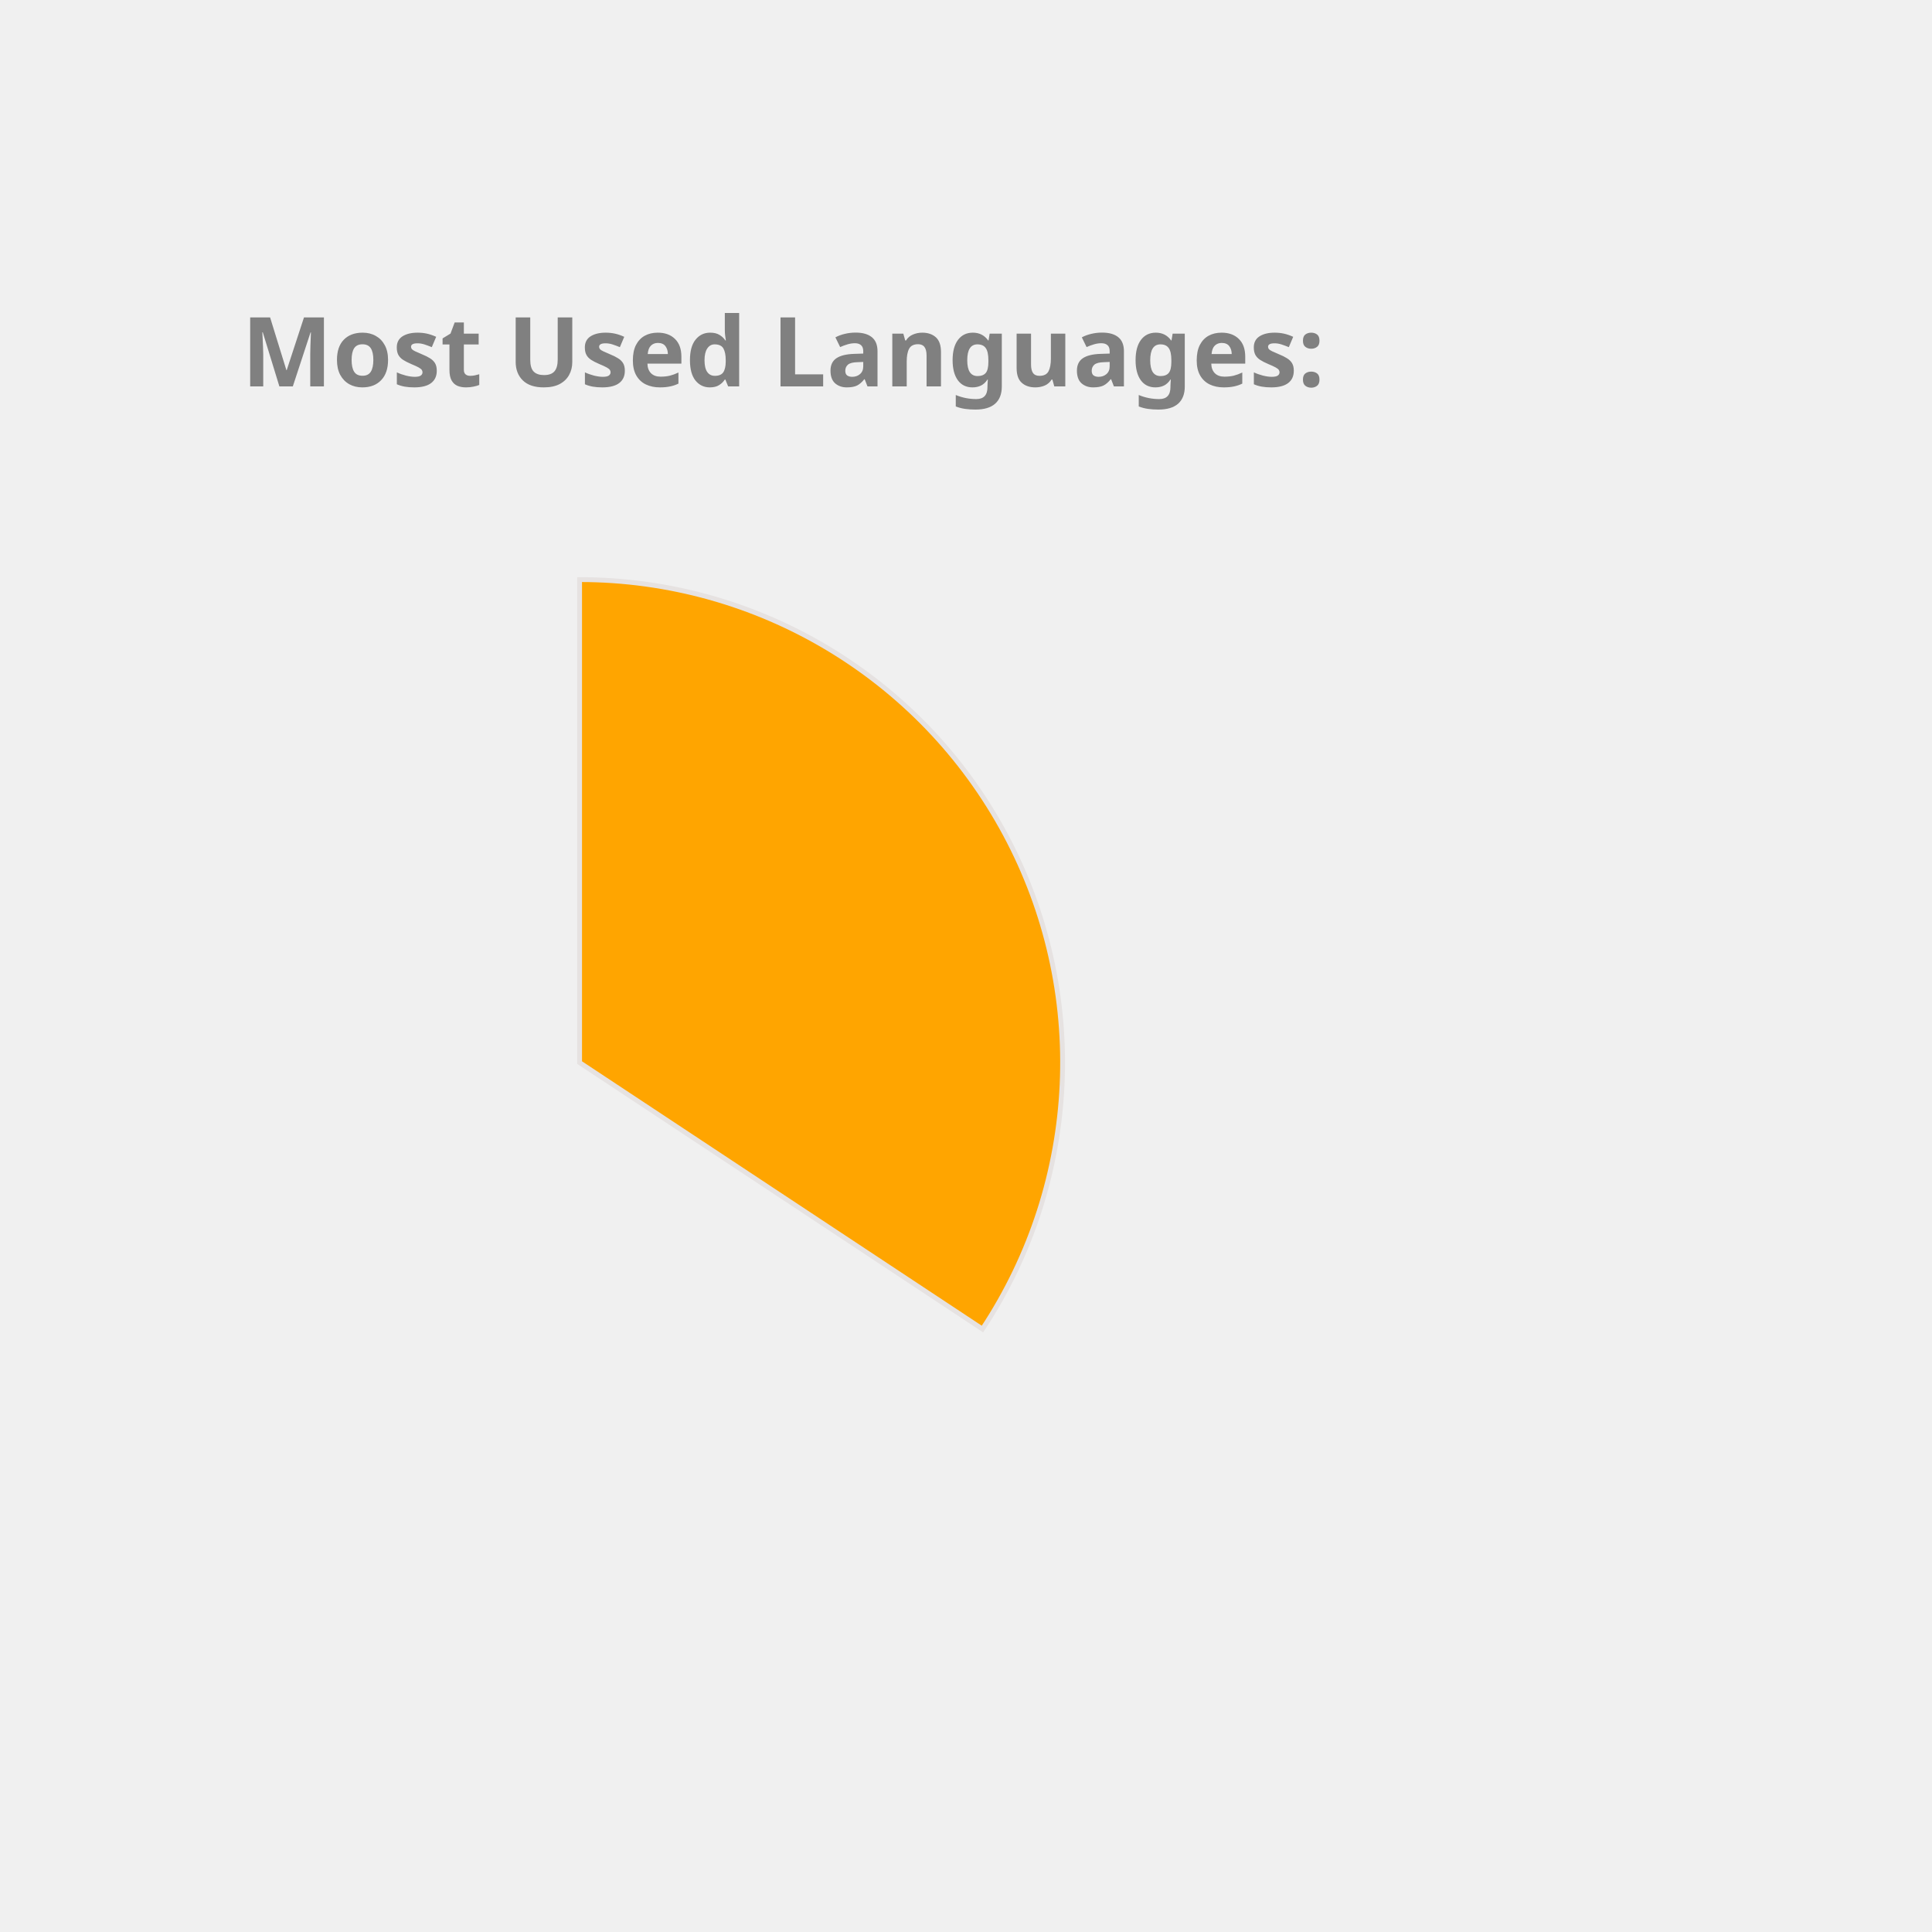
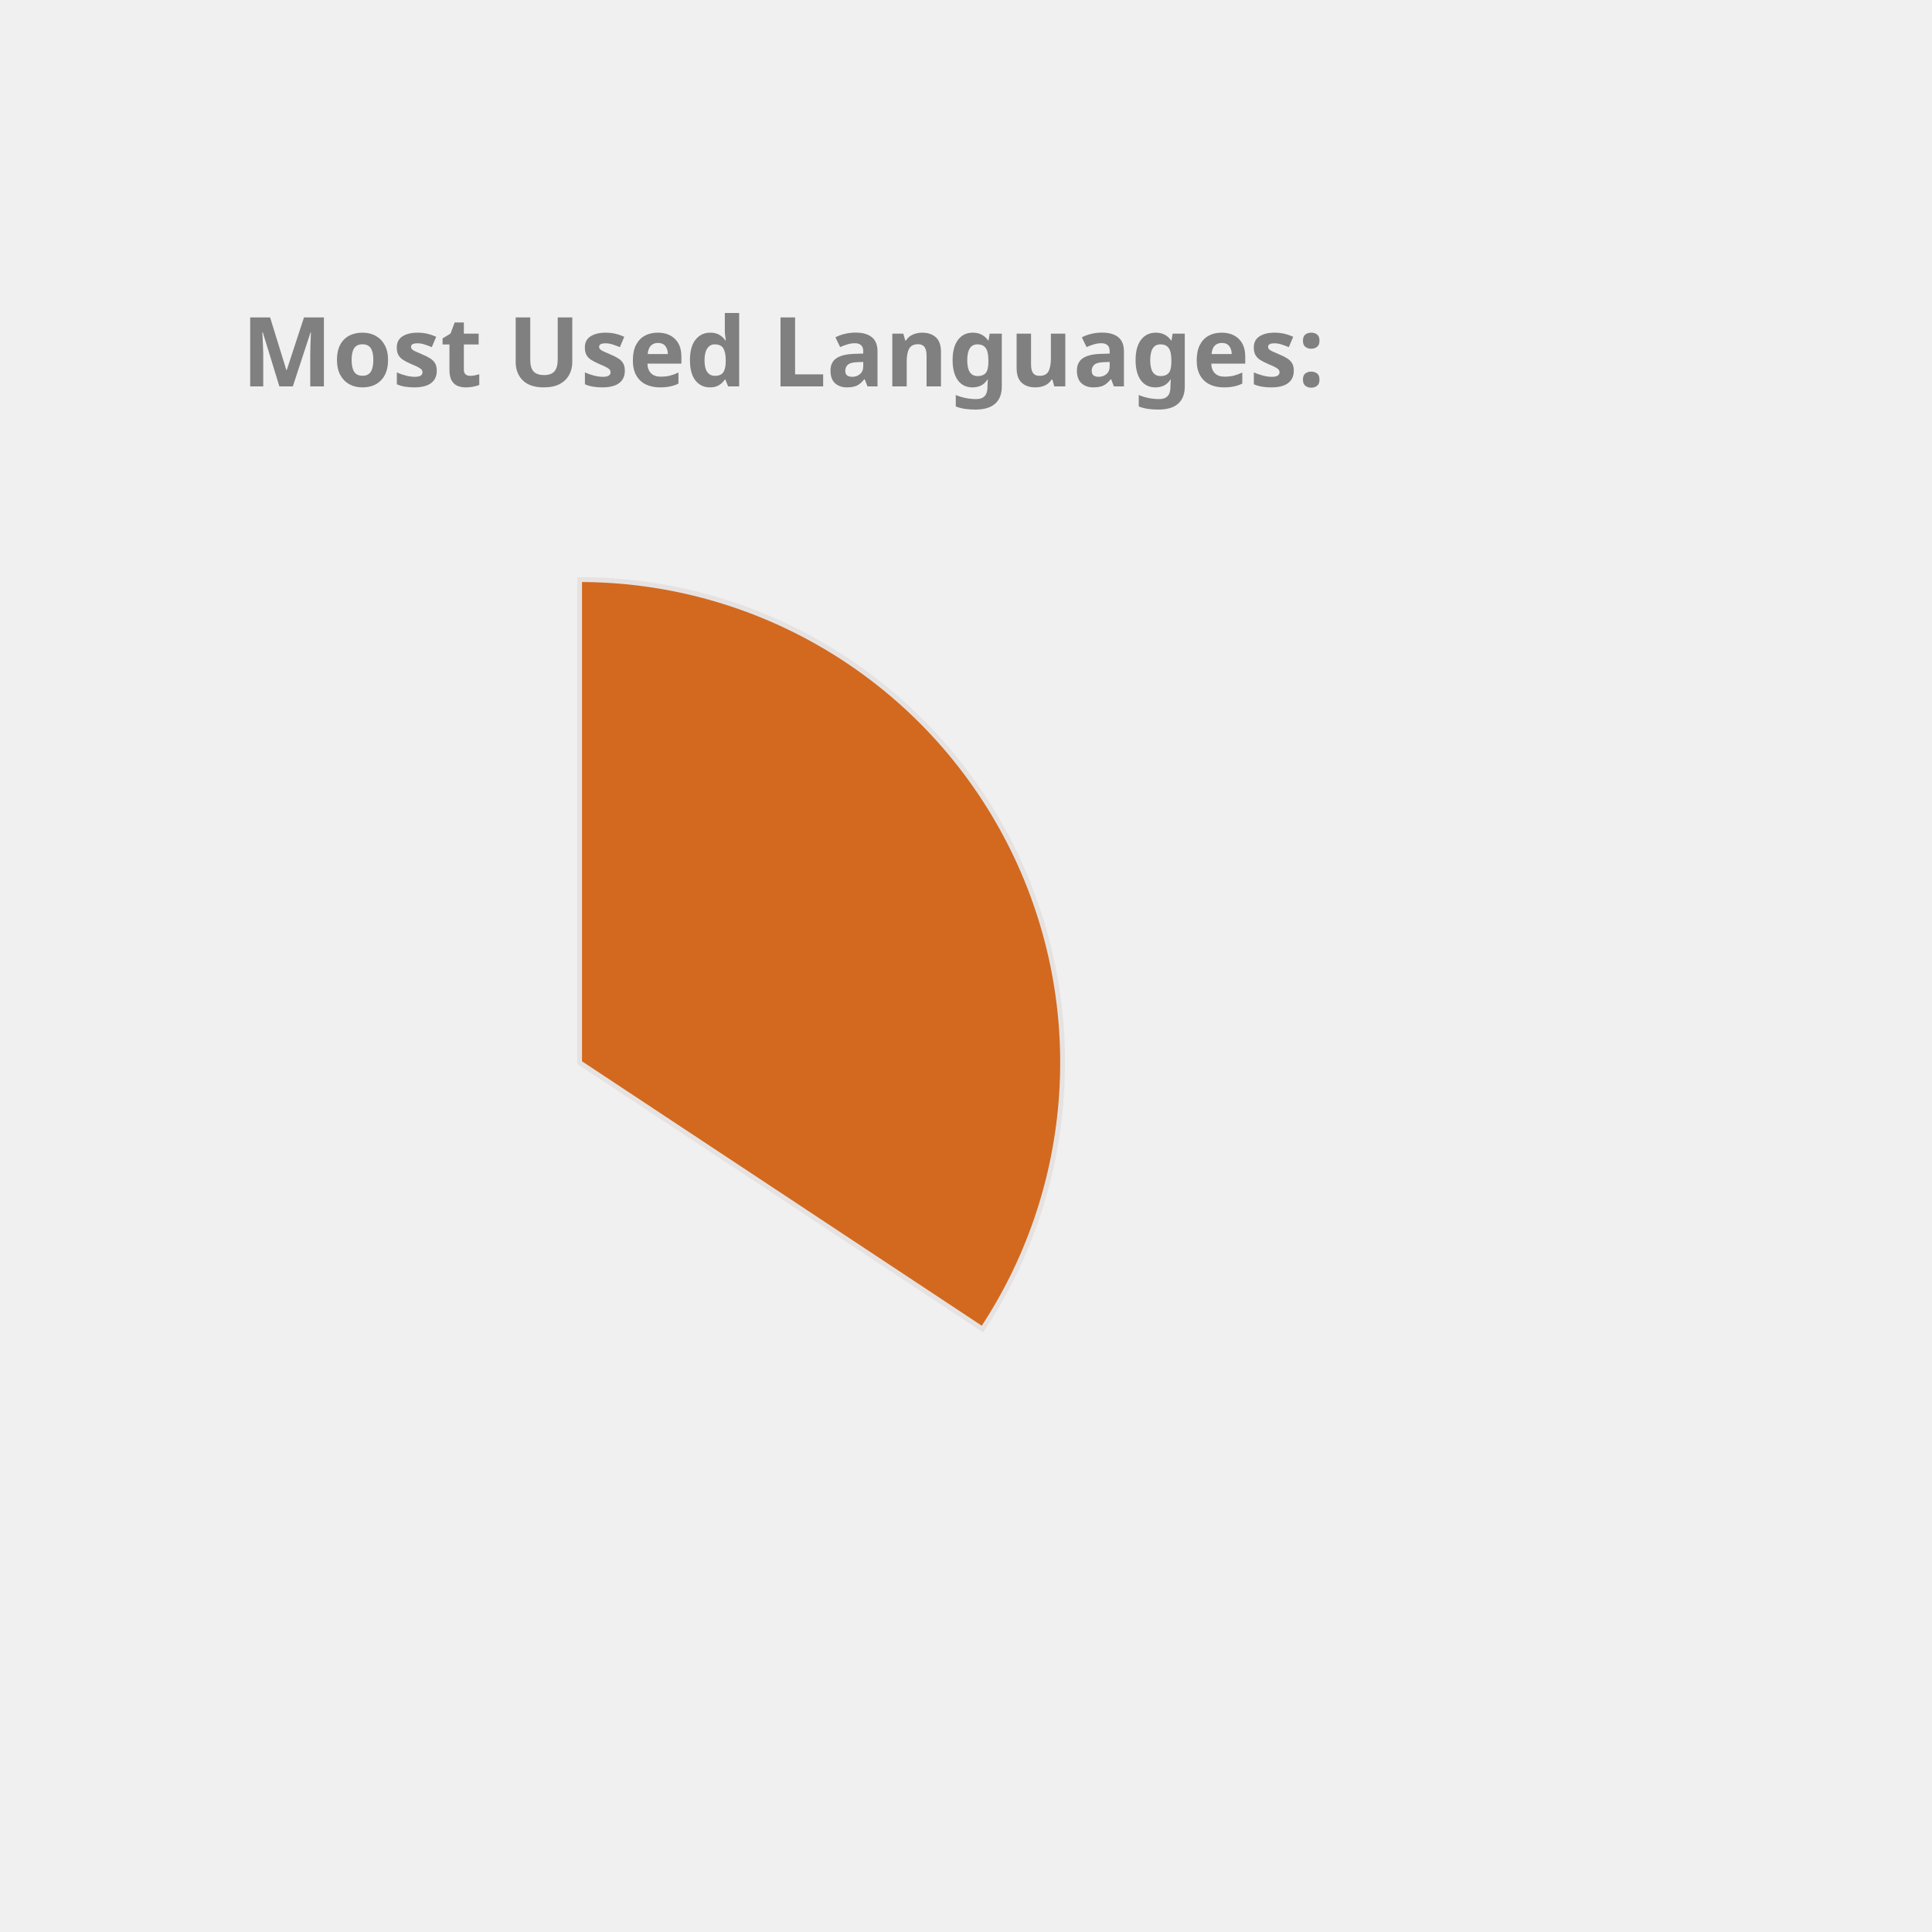
<svg xmlns="http://www.w3.org/2000/svg" height="350px" width="350px" viewBox="0 0 400 400">
  <style> 
        .label {
                font: bold 20px sans-serif;
                color: #404040;
                -webkit-text-stroke: 1px white;
        }

        path {
                stroke: #E6E2E1;
                stroke-width: 1px;
                transform: translate(60px, 100px);
        }

        .path_1 {
                animation: fadeIn 5s linear forwards;
        }

        .path_2 {
                transform: scale(0);
                animation: fadeIn 5s linear forwards 5s;
        }


        
        .path_3 {
                transform: scale(0);
                animation: fadeIn 5s linear forwards 10s;
        }


        .path_4 {
                transform: scale(0);
                animation: fadeIn 5s linear forwards 15s;
        }

        .path_5 {
                transform: scale(0);
                animation: fadeIn 5s linear forwards 20s;
        }

        .path_6 {
                transform: scale(0);
                animation: fadeIn 5s linear forwards 25s;
        }

        .path_7 {
                transform: scale(0);
                animation: fadeIn 5s linear forwards 30s;
        }

        .path_8 {
                transform: scale(0);
                animation: fadeIn 5s linear forwards 35s;
        }

        .path_9 {
                transform: scale(0);
                animation: fadeIn 5s linear forwards 40s;
        }

        .path_10 {
                transform: scale(0);
                animation: fadeIn 5s linear forwards 45s;
        }

        @keyframes fadeIn {
                0% {                        
                        transform: translate(250px, 300px) rotate(0deg) scale(0);
                        
                }
                50% {
                        transform: translate(150px, 220px) rotate(180deg) scale(0.5);
                        
                }
                
                100% {
                        transform: translate(60px, 120px) rotate(360deg) scale(1);
                        
                }
        }
        .txt_1 {
                opacity: 0;
                animation: txtShow 5s linear forwards 0s;
        }

        .txt_2 {
                opacity: 0;
                animation: txtShow 5s linear forwards 5s;
        }

        .txt_3 {
                opacity: 0;
                animation: txtShow 5s linear forwards 10s;
        }

        .txt_4 {
                opacity: 0;
                animation: txtShow 5s linear forwards 15s;
        }

        .txt_5 {
                opacity: 0;
                animation: txtShow 5s linear forwards 20s;
        }

        .txt_6 {
                opacity: 0;
                animation: txtShow 5s linear forwards 25s;
        }

        .txt_7 {
                opacity: 0;
                animation: txtShow 5s linear forwards 30s;
        }

        .txt_8 {
                opacity: 0;
                animation: txtShow 5s linear forwards 35s;
        }

        .txt_9 {
                opacity: 0;
                animation: txtShow 5s linear forwards 40s;
        }

        .txt_10 {
                opacity: 0;
                animation: txtShow 5s linear forwards 45s;
        }

        @keyframes txtShow {
                0% {                        
                        opacity: 0;
                        transform: translate(0px, 0px) scale(0);
                }
                100% {
                        opacity: 1;
                        transform: translate(0px, 0px) scale(1);
                        
                }
        }
</style>
-   <path class="path_1" d="M 60,120 L 60,20 A 100,100 0 0 1 143.408,175.165 Z" fill="Orange" stroke="#fff" stroke-width="2" />
-   <text class="txt_1" x="260" y="150" fill="Orange" stroke="Orange" stroke-width="1">JavaScript</text>
-   <path class="path_2" d="M 60,120 L 143.408,175.165 A 100,100 0 0 1 20.285,211.775 Z" fill="MediumAquaMarine" stroke="#fff" stroke-width="2" />
-   <text class="txt_2" x="260" y="170" fill="MediumAquaMarine" stroke="MediumAquaMarine" stroke-width="1">C++</text>
-   <path class="path_3" d="M 60,120 L 20.285,211.775 A 100,100 0 0 1 -39.495,130.036 Z" fill="Tomato" stroke="#fff" stroke-width="2" />
-   <text class="txt_3" x="260" y="190" fill="Tomato" stroke="Tomato" stroke-width="1">Jupyter Notebook</text>
-   <path class="path_4" d="M 60,120 L -39.495,130.036 A 100,100 0 0 1 1.221,39.098 Z" fill="DodgerBlue" stroke="#fff" stroke-width="2" />
-   <text class="txt_4" x="260" y="210" fill="DodgerBlue" stroke="DodgerBlue" stroke-width="1">Java</text>
-   <path class="path_5" d="M 60,120 L 1.221,39.098 A 100,100 0 0 1 53.721,20.197 Z" fill="Gold" stroke="#fff" stroke-width="2" />
-   <text class="txt_5" x="260" y="230" fill="Gold" stroke="Gold" stroke-width="1">HTML</text>
-   <path class="path_6" d="M 60,120 L 53.721,20.197 A 100,100 0 0 1 59.372,20.002 Z" fill="Pink" stroke="#fff" stroke-width="2" />
-   <text class="txt_6" x="260" y="250" fill="Pink" stroke="Pink" stroke-width="1">CSS</text>
+   <path class="path_1" d="M 60,120 L 60,20 A 100,100 0 0 1 143.408,175.165 Z" fill="Chocolate" stroke="#fff" stroke-width="2" />
+   <text class="txt_1" x="260" y="150" fill="Chocolate" stroke="Chocolate" stroke-width="1">JavaScript</text>
+   <path class="path_2" d="M 60,120 L 143.408,175.165 A 100,100 0 0 1 19.709,211.524 Z" fill="LightSeaGreen" stroke="#fff" stroke-width="2" />
+   <text class="txt_2" x="260" y="170" fill="LightSeaGreen" stroke="LightSeaGreen" stroke-width="1">C++</text>
+   <path class="path_3" d="M 60,120 L 19.709,211.524 A 100,100 0 0 1 -39.495,130.036 Z" fill="Crimson" stroke="#fff" stroke-width="2" />
+   <text class="txt_3" x="260" y="190" fill="Crimson" stroke="Crimson" stroke-width="1">Jupyter Notebook</text>
+   <path class="path_4" d="M 60,120 L -39.495,130.036 A 100,100 0 0 1 1.221,39.098 Z" fill="DarkKhaki" stroke="#fff" stroke-width="2" />
+   <text class="txt_4" x="260" y="210" fill="DarkKhaki" stroke="DarkKhaki" stroke-width="1">Java</text>
+   <path class="path_5" d="M 60,120 L 1.221,39.098 A 100,100 0 0 1 53.721,20.197 Z" fill="Salmon" stroke="#fff" stroke-width="2" />
+   <text class="txt_5" x="260" y="230" fill="Salmon" stroke="Salmon" stroke-width="1">HTML</text>
+   <path class="path_6" d="M 60,120 L 53.721,20.197 A 100,100 0 0 1 59.372,20.002 Z" fill="Orange" stroke="#fff" stroke-width="2" />
+   <text class="txt_6" x="260" y="250" fill="Orange" stroke="Orange" stroke-width="1">CSS</text>
  <g class="label">
    <text x="50" y="80" fill="grey">Most Used Languages:</text>
  </g>
</svg>
